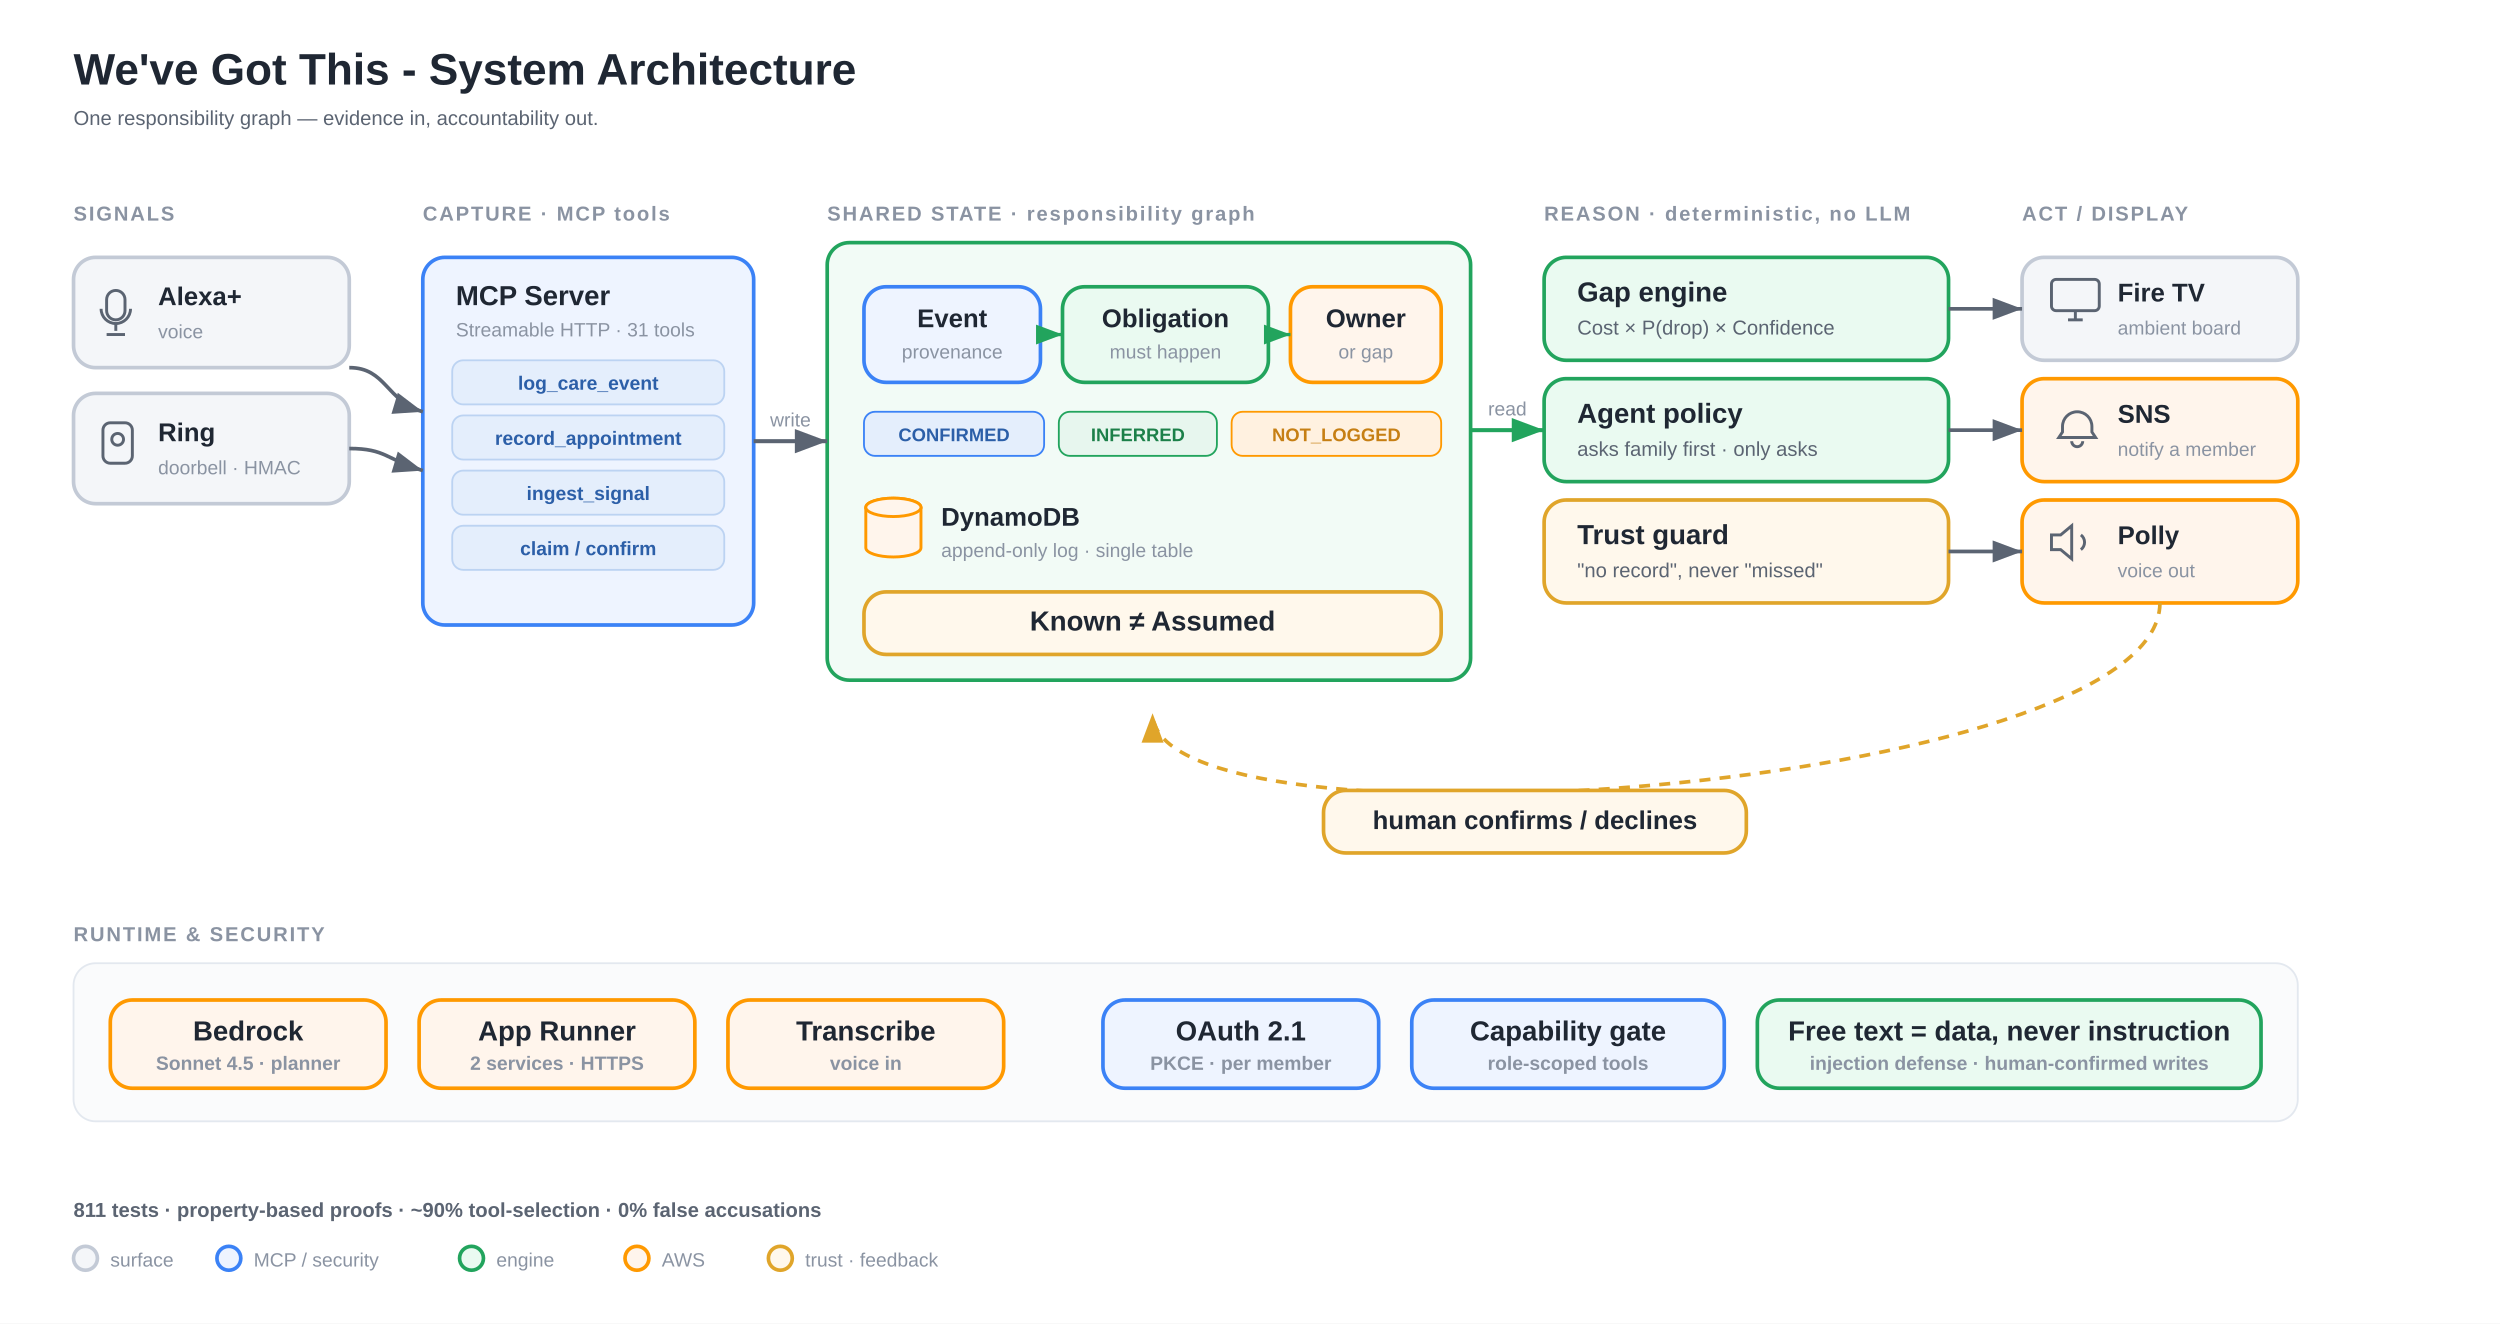
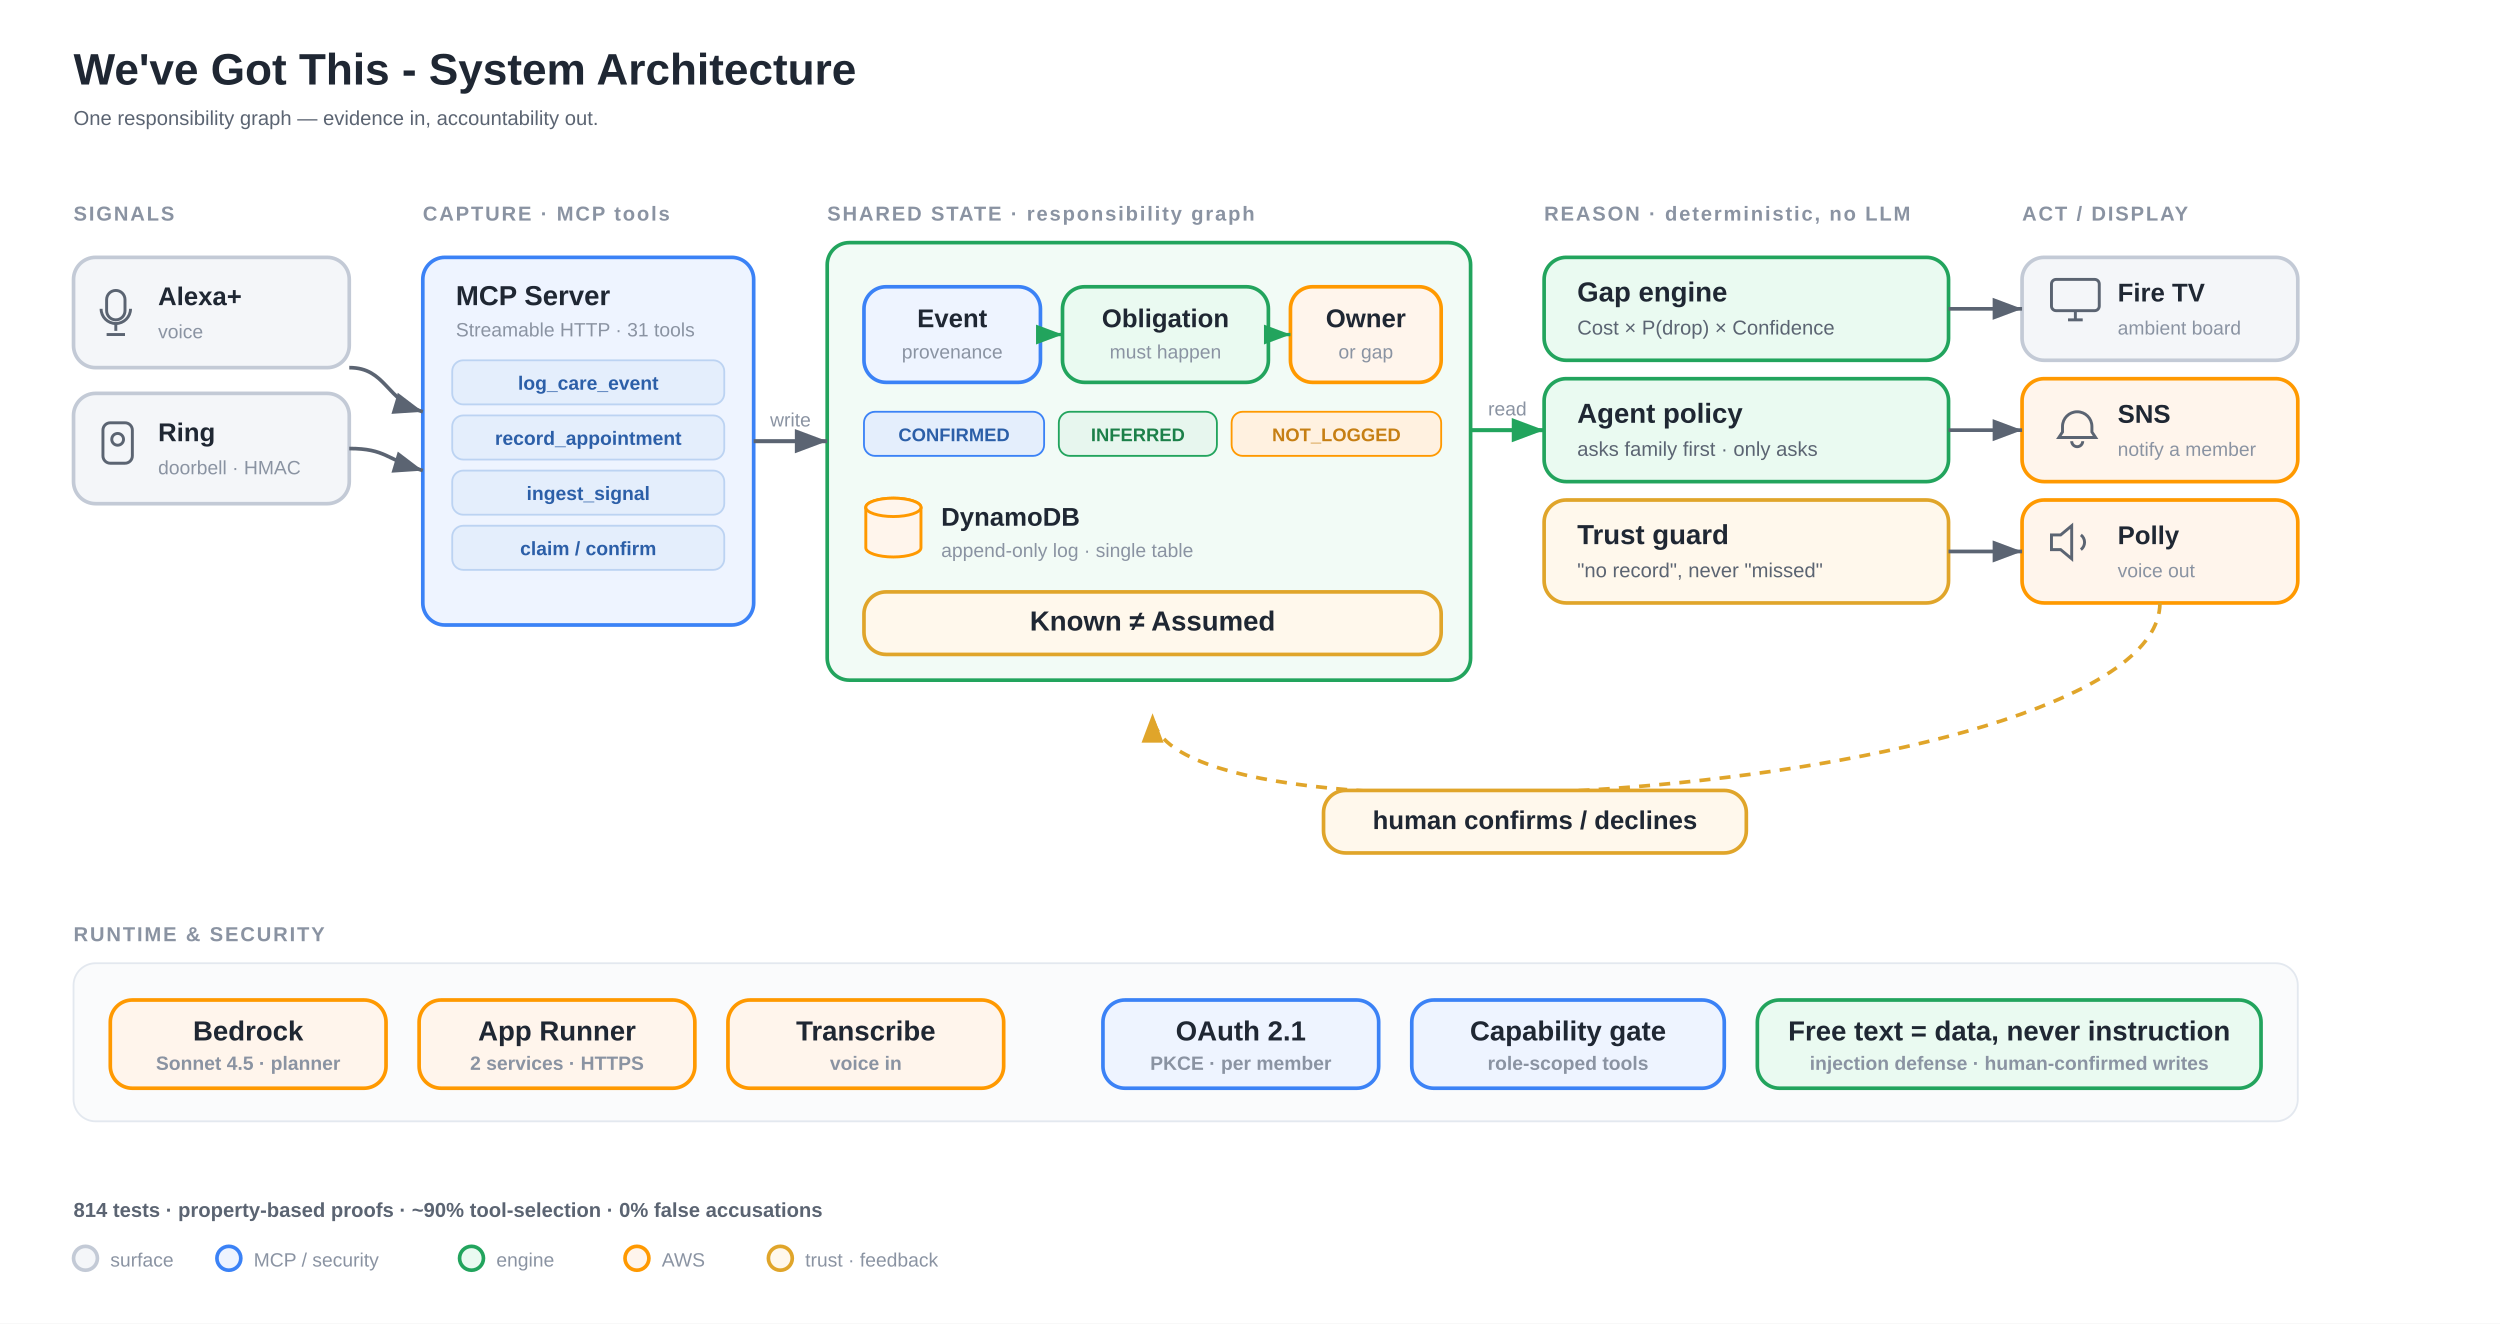
<svg xmlns="http://www.w3.org/2000/svg" viewBox="0 0 1360 720" font-family="'Segoe UI',Arial,sans-serif">
  <defs>
    <marker id="arw" markerWidth="10" markerHeight="10" refX="8" refY="3" orient="auto">
      <path d="M0,0 L8,3 L0,6 Z" fill="#5b6472" />
    </marker>
    <marker id="arwg" markerWidth="10" markerHeight="10" refX="8" refY="3" orient="auto">
      <path d="M0,0 L8,3 L0,6 Z" fill="#22a45d" />
    </marker>
    <marker id="arwf" markerWidth="10" markerHeight="10" refX="8" refY="3" orient="auto">
      <path d="M0,0 L8,3 L0,6 Z" fill="#e0a52a" />
    </marker>
    <style>
      .box{rx:12;stroke-width:2}
      .t{fill:#1f2733;font-size:14px;font-weight:600}
      .tb{fill:#1f2733;font-size:15px;font-weight:700}
      .s{fill:#5b6472;font-size:11px}
      .xs{fill:#8a93a2;font-size:10.5px}
      .lbl{fill:#8a93a2;font-size:11px;font-weight:700;letter-spacing:.09em}
      .aws{fill:#fff5ec;stroke:#ff9900}
      .mcp{fill:#eef4ff;stroke:#3b82f6}
      .eng{fill:#eafaf1;stroke:#22a45d}
      .sig{fill:#f4f6f9;stroke:#c3cad6}
      .trust{fill:#fff8ec;stroke:#e0a52a}
      .hub{fill:#f2fbf6;stroke:#22a45d}
      .n-ev{fill:#eef4ff;stroke:#3b82f6}
      .n-ob{fill:#eafaf1;stroke:#22a45d}
      .n-ow{fill:#fff5ec;stroke:#ff9900}
      .ic{fill:none;stroke:#5b6472;stroke-width:1.6}
    </style>
  </defs>
  <rect width="1360" height="720" fill="#ffffff" />
  <text x="40" y="46" fill="#1f2733" font-size="24" font-weight="700">We've Got This - System Architecture</text>
  <text x="40" y="68" class="s" font-size="12.5">One responsibility graph — evidence in, accountability out.</text>
  <text x="40" y="120" class="lbl">SIGNALS</text>
  <rect class="box sig" x="40" y="140" width="150" height="60" />
  <g class="ic" transform="translate(58,158)">
    <rect x="0" y="0" width="10" height="16" rx="5" />
    <path d="M-3 10 a8 8 0 0 0 16 0 M5 18 v4 M0 24 h10" />
  </g>
  <text x="86" y="166" class="t">Alexa+</text>
  <text x="86" y="184" class="xs">voice</text>
  <rect class="box sig" x="40" y="214" width="150" height="60" />
  <g class="ic" transform="translate(56,230)">
    <rect x="0" y="0" width="16" height="22" rx="4" />
    <circle cx="8" cy="9" r="3.2" />
  </g>
  <text x="86" y="240" class="t">Ring</text>
  <text x="86" y="258" class="xs">doorbell · HMAC</text>
  <text x="230" y="120" class="lbl">CAPTURE · MCP tools</text>
  <rect class="box mcp" x="230" y="140" width="180" height="200" />
  <text x="248" y="166" class="tb">MCP Server</text>
  <text x="248" y="183" class="xs">Streamable HTTP · 31 tools</text>
  <g font-size="10.5" font-weight="600" text-anchor="middle" fill="#2c5fa8">
    <rect x="246" y="196" width="148" height="24" rx="6" fill="#e4eefc" stroke="#bcd3f2" />
    <text x="320" y="212">log_care_event</text>
    <rect x="246" y="226" width="148" height="24" rx="6" fill="#e4eefc" stroke="#bcd3f2" />
    <text x="320" y="242">record_appointment</text>
    <rect x="246" y="256" width="148" height="24" rx="6" fill="#e4eefc" stroke="#bcd3f2" />
    <text x="320" y="272">ingest_signal</text>
    <rect x="246" y="286" width="148" height="24" rx="6" fill="#e4eefc" stroke="#bcd3f2" />
    <text x="320" y="302">claim / confirm</text>
  </g>
  <text x="450" y="120" class="lbl">SHARED STATE · responsibility graph</text>
  <rect class="box hub" x="450" y="132" width="350" height="238" />
  <rect class="box n-ev" x="470" y="156" width="96" height="52" />
  <text x="518" y="178" class="t" text-anchor="middle">Event</text>
  <text x="518" y="195" class="xs" text-anchor="middle">provenance</text>
  <rect class="box n-ob" x="578" y="156" width="112" height="52" />
  <text x="634" y="178" class="t" text-anchor="middle">Obligation</text>
  <text x="634" y="195" class="xs" text-anchor="middle">must happen</text>
  <rect class="box n-ow" x="702" y="156" width="82" height="52" />
  <text x="743" y="178" class="t" text-anchor="middle">Owner</text>
  <text x="743" y="195" class="xs" text-anchor="middle">or gap</text>
  <path d="M566 182 H578" stroke="#22a45d" stroke-width="1.8" fill="none" marker-end="url(#arwg)" />
  <path d="M690 182 H702" stroke="#22a45d" stroke-width="1.8" fill="none" marker-end="url(#arwg)" />
  <g font-size="10" font-weight="700" text-anchor="middle">
    <rect x="470" y="224" width="98" height="24" rx="6" fill="#e4eefc" stroke="#3b82f6" />
    <text x="519" y="240" fill="#2c5fa8">CONFIRMED</text>
    <rect x="576" y="224" width="86" height="24" rx="6" fill="#e7f6ee" stroke="#22a45d" />
    <text x="619" y="240" fill="#1c8049">INFERRED</text>
    <rect x="670" y="224" width="114" height="24" rx="6" fill="#fff1e0" stroke="#ff9900" />
    <text x="727" y="240" fill="#c67f14">NOT_LOGGED</text>
  </g>
  <g transform="translate(470,270)">
    <ellipse cx="16" cy="6" rx="15" ry="5" fill="#fff5ec" stroke="#ff9900" stroke-width="1.6" />
    <path d="M1 6 v22 a15 5 0 0 0 30 0 v-22" fill="#fff5ec" stroke="#ff9900" stroke-width="1.6" />
    <ellipse cx="16" cy="6" rx="15" ry="5" fill="#fff5ec" stroke="#ff9900" stroke-width="1.6" />
  </g>
  <text x="512" y="286" class="t">DynamoDB</text>
  <text x="512" y="303" class="xs">append-only log · single table</text>
  <rect class="box trust" x="470" y="322" width="314" height="34" />
  <text x="627" y="343" class="tb" font-size="13.5" text-anchor="middle" fill="#c67f14">Known ≠ Assumed</text>
  <text x="840" y="120" class="lbl">REASON · deterministic, no LLM</text>
  <rect class="box eng" x="840" y="140" width="220" height="56" />
  <text x="858" y="164" class="tb">Gap engine</text>
  <text x="858" y="182" class="s">Cost × P(drop) × Confidence</text>
  <rect class="box eng" x="840" y="206" width="220" height="56" />
  <text x="858" y="230" class="tb">Agent policy</text>
  <text x="858" y="248" class="s">asks family first · only asks</text>
  <rect class="box trust" x="840" y="272" width="220" height="56" />
  <text x="858" y="296" class="tb">Trust guard</text>
  <text x="858" y="314" class="s">"no record", never "missed"</text>
  <text x="1100" y="120" class="lbl">ACT / DISPLAY</text>
  <rect class="box sig" x="1100" y="140" width="150" height="56" />
  <g class="ic" transform="translate(1116,152)">
    <rect x="0" y="0" width="26" height="17" rx="2.5" />
    <path d="M9 22 h8 M13 17 v5" />
  </g>
  <text x="1152" y="164" class="t">Fire TV</text>
  <text x="1152" y="182" class="xs">ambient board</text>
  <rect class="box aws" x="1100" y="206" width="150" height="56" />
  <g class="ic" transform="translate(1118,218)" stroke="#c67f14">
    <path d="M4 14 a8 8 0 0 1 16 0 v3 l2 3 H2 l2-3 z M9 22 a3 3 0 0 0 6 0" />
  </g>
  <text x="1152" y="230" class="t">SNS</text>
  <text x="1152" y="248" class="xs">notify a member</text>
  <rect class="box aws" x="1100" y="272" width="150" height="56" />
  <g class="ic" transform="translate(1116,286)" stroke="#c67f14">
    <path d="M0 5 h5 l6-5 v18 l-6-5 H0 z M16 5 a5 5 0 0 1 0 8" />
  </g>
  <text x="1152" y="296" class="t">Polly</text>
  <text x="1152" y="314" class="xs">voice out</text>
  <path d="M190 200 C210 200 210 218 230 224" stroke="#5b6472" stroke-width="2" fill="none" marker-end="url(#arw)" />
  <path d="M190 244 C210 244 210 250 230 256" stroke="#5b6472" stroke-width="2" fill="none" marker-end="url(#arw)" />
  <path d="M410 240 H450" stroke="#5b6472" stroke-width="2.2" fill="none" marker-end="url(#arw)" />
  <text x="430" y="232" class="xs" text-anchor="middle">write</text>
  <path d="M800 234 H840" stroke="#22a45d" stroke-width="2.2" fill="none" marker-end="url(#arwg)" />
  <text x="820" y="226" class="xs" text-anchor="middle">read</text>
  <path d="M1060 168 C1080 168 1082 168 1100 168" stroke="#5b6472" stroke-width="2" fill="none" marker-end="url(#arw)" />
  <path d="M1060 234 H1100" stroke="#5b6472" stroke-width="2" fill="none" marker-end="url(#arw)" />
  <path d="M1060 300 C1080 300 1082 300 1100 300" stroke="#5b6472" stroke-width="2" fill="none" marker-end="url(#arw)" />
  <path d="M1175 328 C1175 430 627 470 627 388" stroke="#e0a52a" stroke-width="2" stroke-dasharray="6 5" fill="none" marker-end="url(#arwf)" />
  <rect class="box trust" x="720" y="430" width="230" height="34" />
  <text x="835" y="451" class="t" text-anchor="middle" fill="#c67f14">human confirms / declines</text>
  <text x="40" y="512" class="lbl">RUNTIME &amp; SECURITY</text>
  <rect x="40" y="524" width="1210" height="86" rx="12" fill="#fafbfc" stroke="#e3e8ef" />
  <g class="tb" font-size="13" text-anchor="middle">
    <rect class="box aws" x="60" y="544" width="150" height="48" />
    <text x="135" y="566">Bedrock</text>
    <text x="135" y="582" class="xs" text-anchor="middle">Sonnet 4.5 · planner</text>
    <rect class="box aws" x="228" y="544" width="150" height="48" />
    <text x="303" y="566">App Runner</text>
    <text x="303" y="582" class="xs" text-anchor="middle">2 services · HTTPS</text>
    <rect class="box aws" x="396" y="544" width="150" height="48" />
    <text x="471" y="566">Transcribe</text>
    <text x="471" y="582" class="xs" text-anchor="middle">voice in</text>
    <rect class="box mcp" x="600" y="544" width="150" height="48" />
    <text x="675" y="566">OAuth 2.1</text>
    <text x="675" y="582" class="xs" text-anchor="middle">PKCE · per member</text>
    <rect class="box mcp" x="768" y="544" width="170" height="48" />
    <text x="853" y="566">Capability gate</text>
    <text x="853" y="582" class="xs" text-anchor="middle">role-scoped tools</text>
    <rect class="box eng" x="956" y="544" width="274" height="48" />
    <text x="1093" y="566">Free text = data, never instruction</text>
    <text x="1093" y="582" class="xs" text-anchor="middle">injection defense · human-confirmed writes</text>
  </g>
-   <text x="40" y="662" class="s" font-weight="700" fill="#22a45d">811 tests · property-based proofs · ~90% tool-selection · 0% false accusations</text>
+   <text x="40" y="662" class="s" font-weight="700" fill="#22a45d">814 tests · property-based proofs · ~90% tool-selection · 0% false accusations</text>
  <g transform="translate(40,678)">
    <rect class="box sig" x="0" y="0" width="13" height="13" />
    <text x="20" y="11" class="xs">surface</text>
    <rect class="box mcp" x="78" y="0" width="13" height="13" />
    <text x="98" y="11" class="xs">MCP / security</text>
    <rect class="box eng" x="210" y="0" width="13" height="13" />
    <text x="230" y="11" class="xs">engine</text>
    <rect class="box aws" x="300" y="0" width="13" height="13" />
    <text x="320" y="11" class="xs">AWS</text>
    <rect class="box trust" x="378" y="0" width="13" height="13" />
    <text x="398" y="11" class="xs">trust · feedback</text>
  </g>
</svg>
